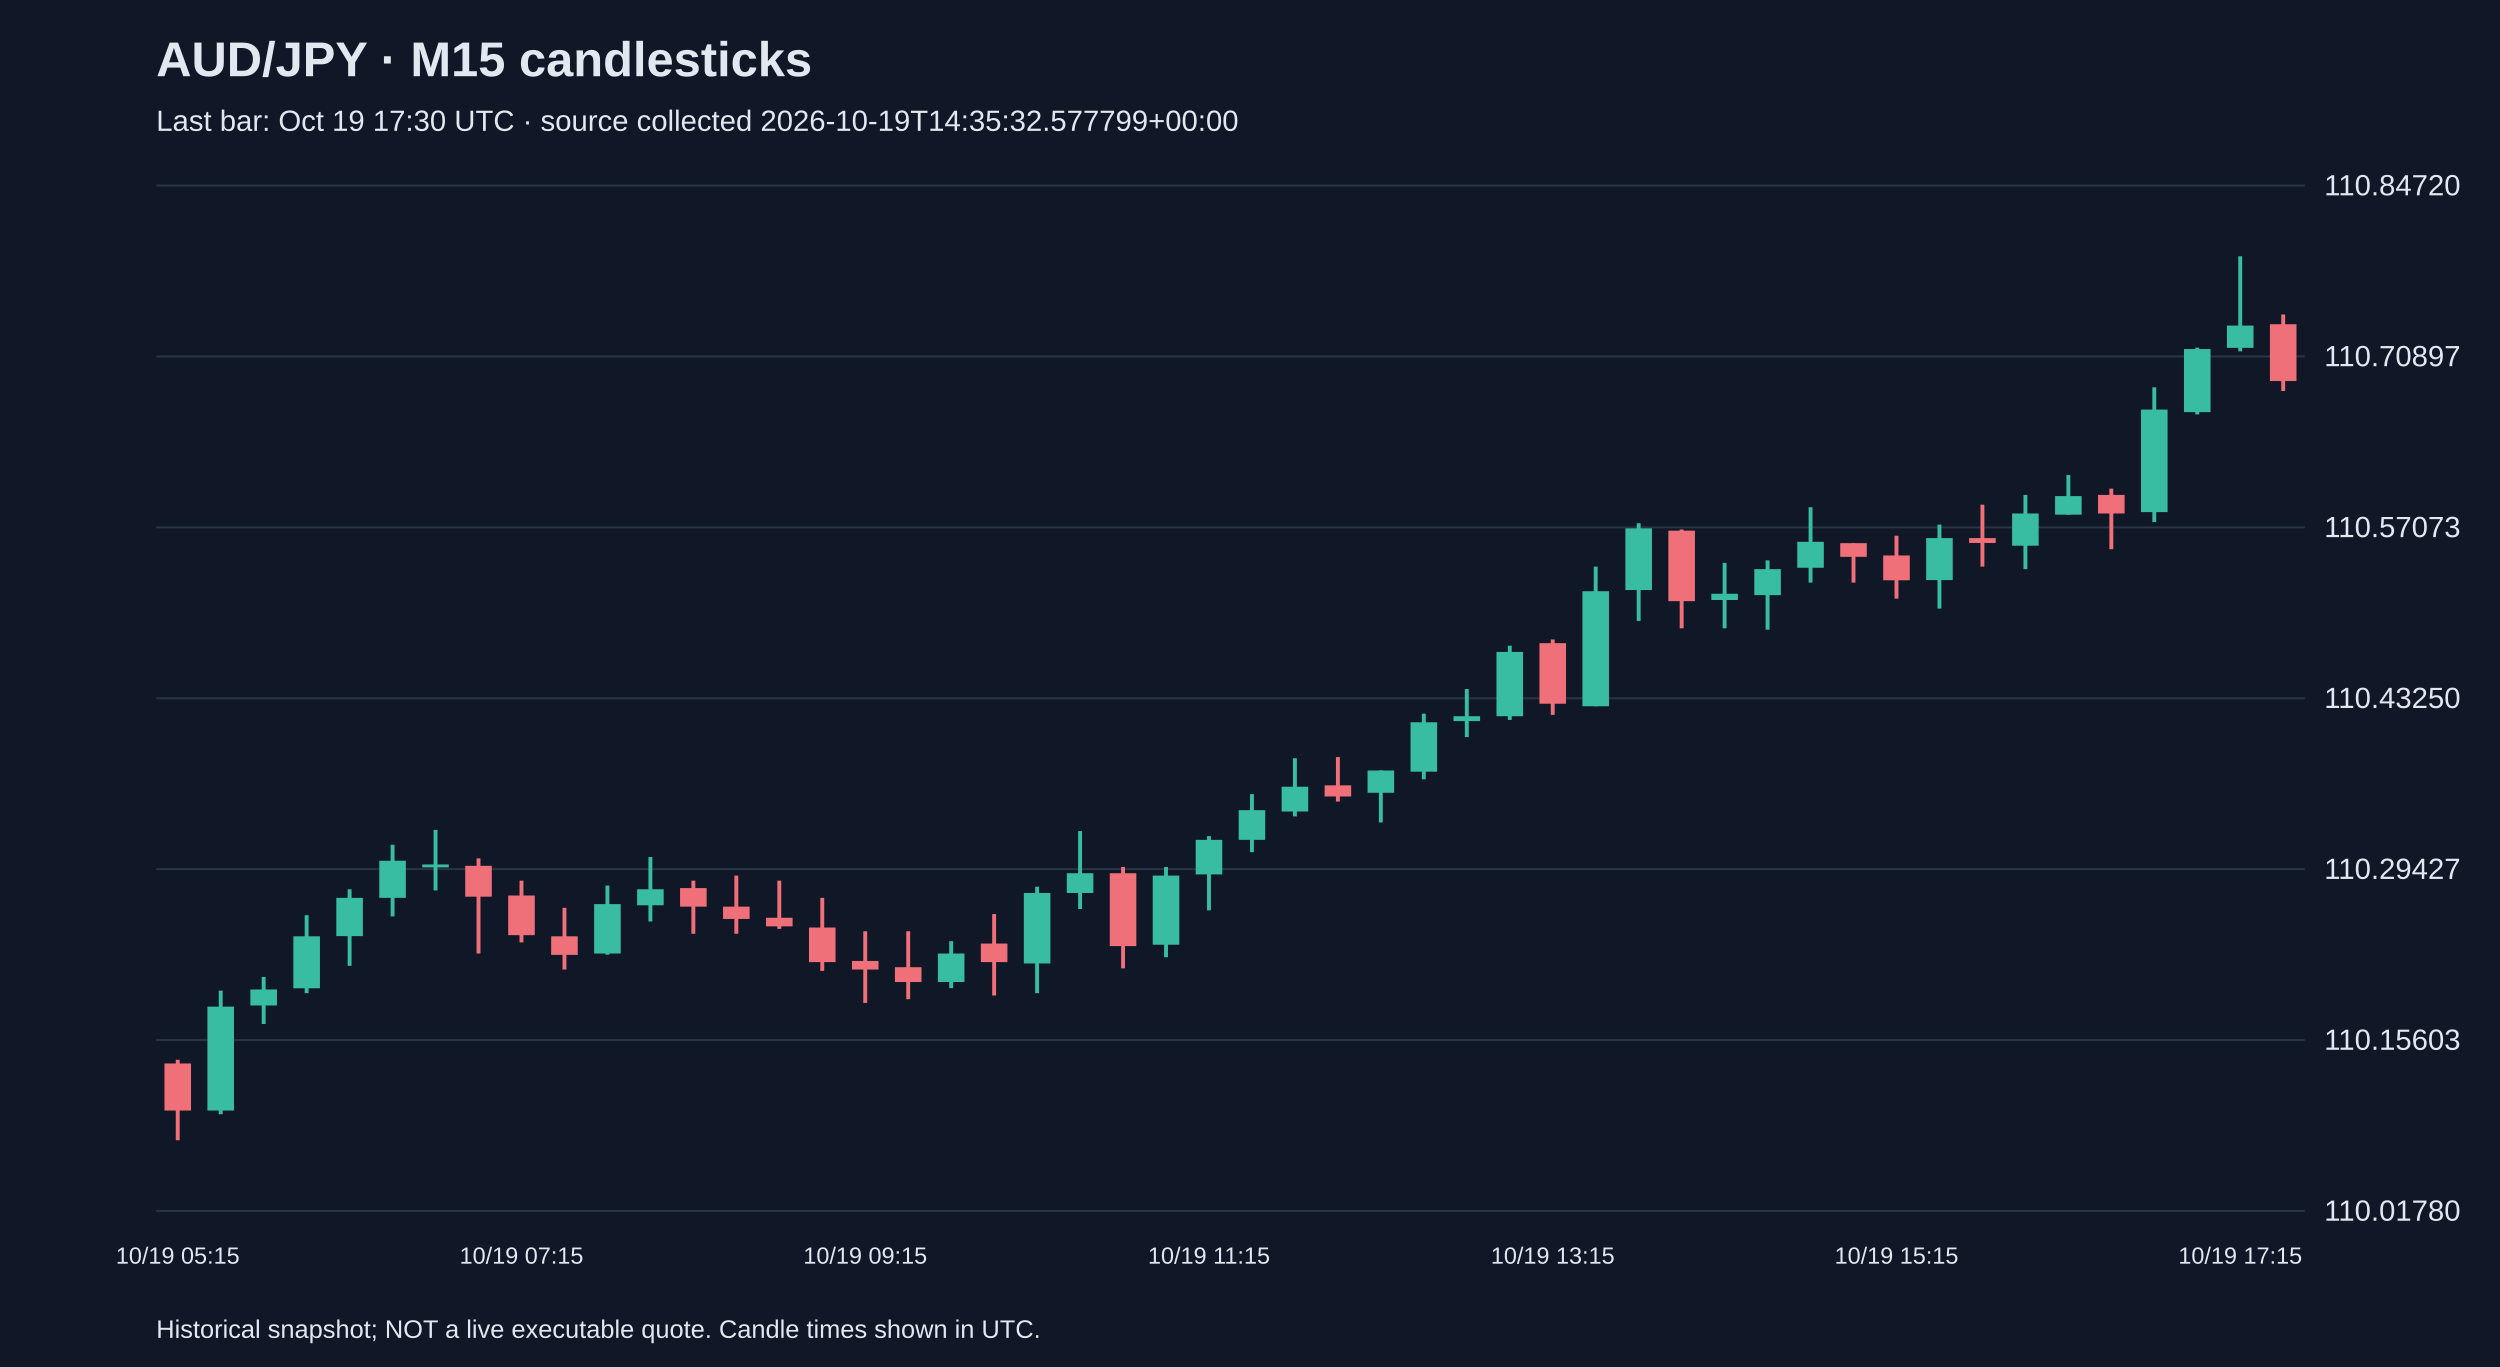
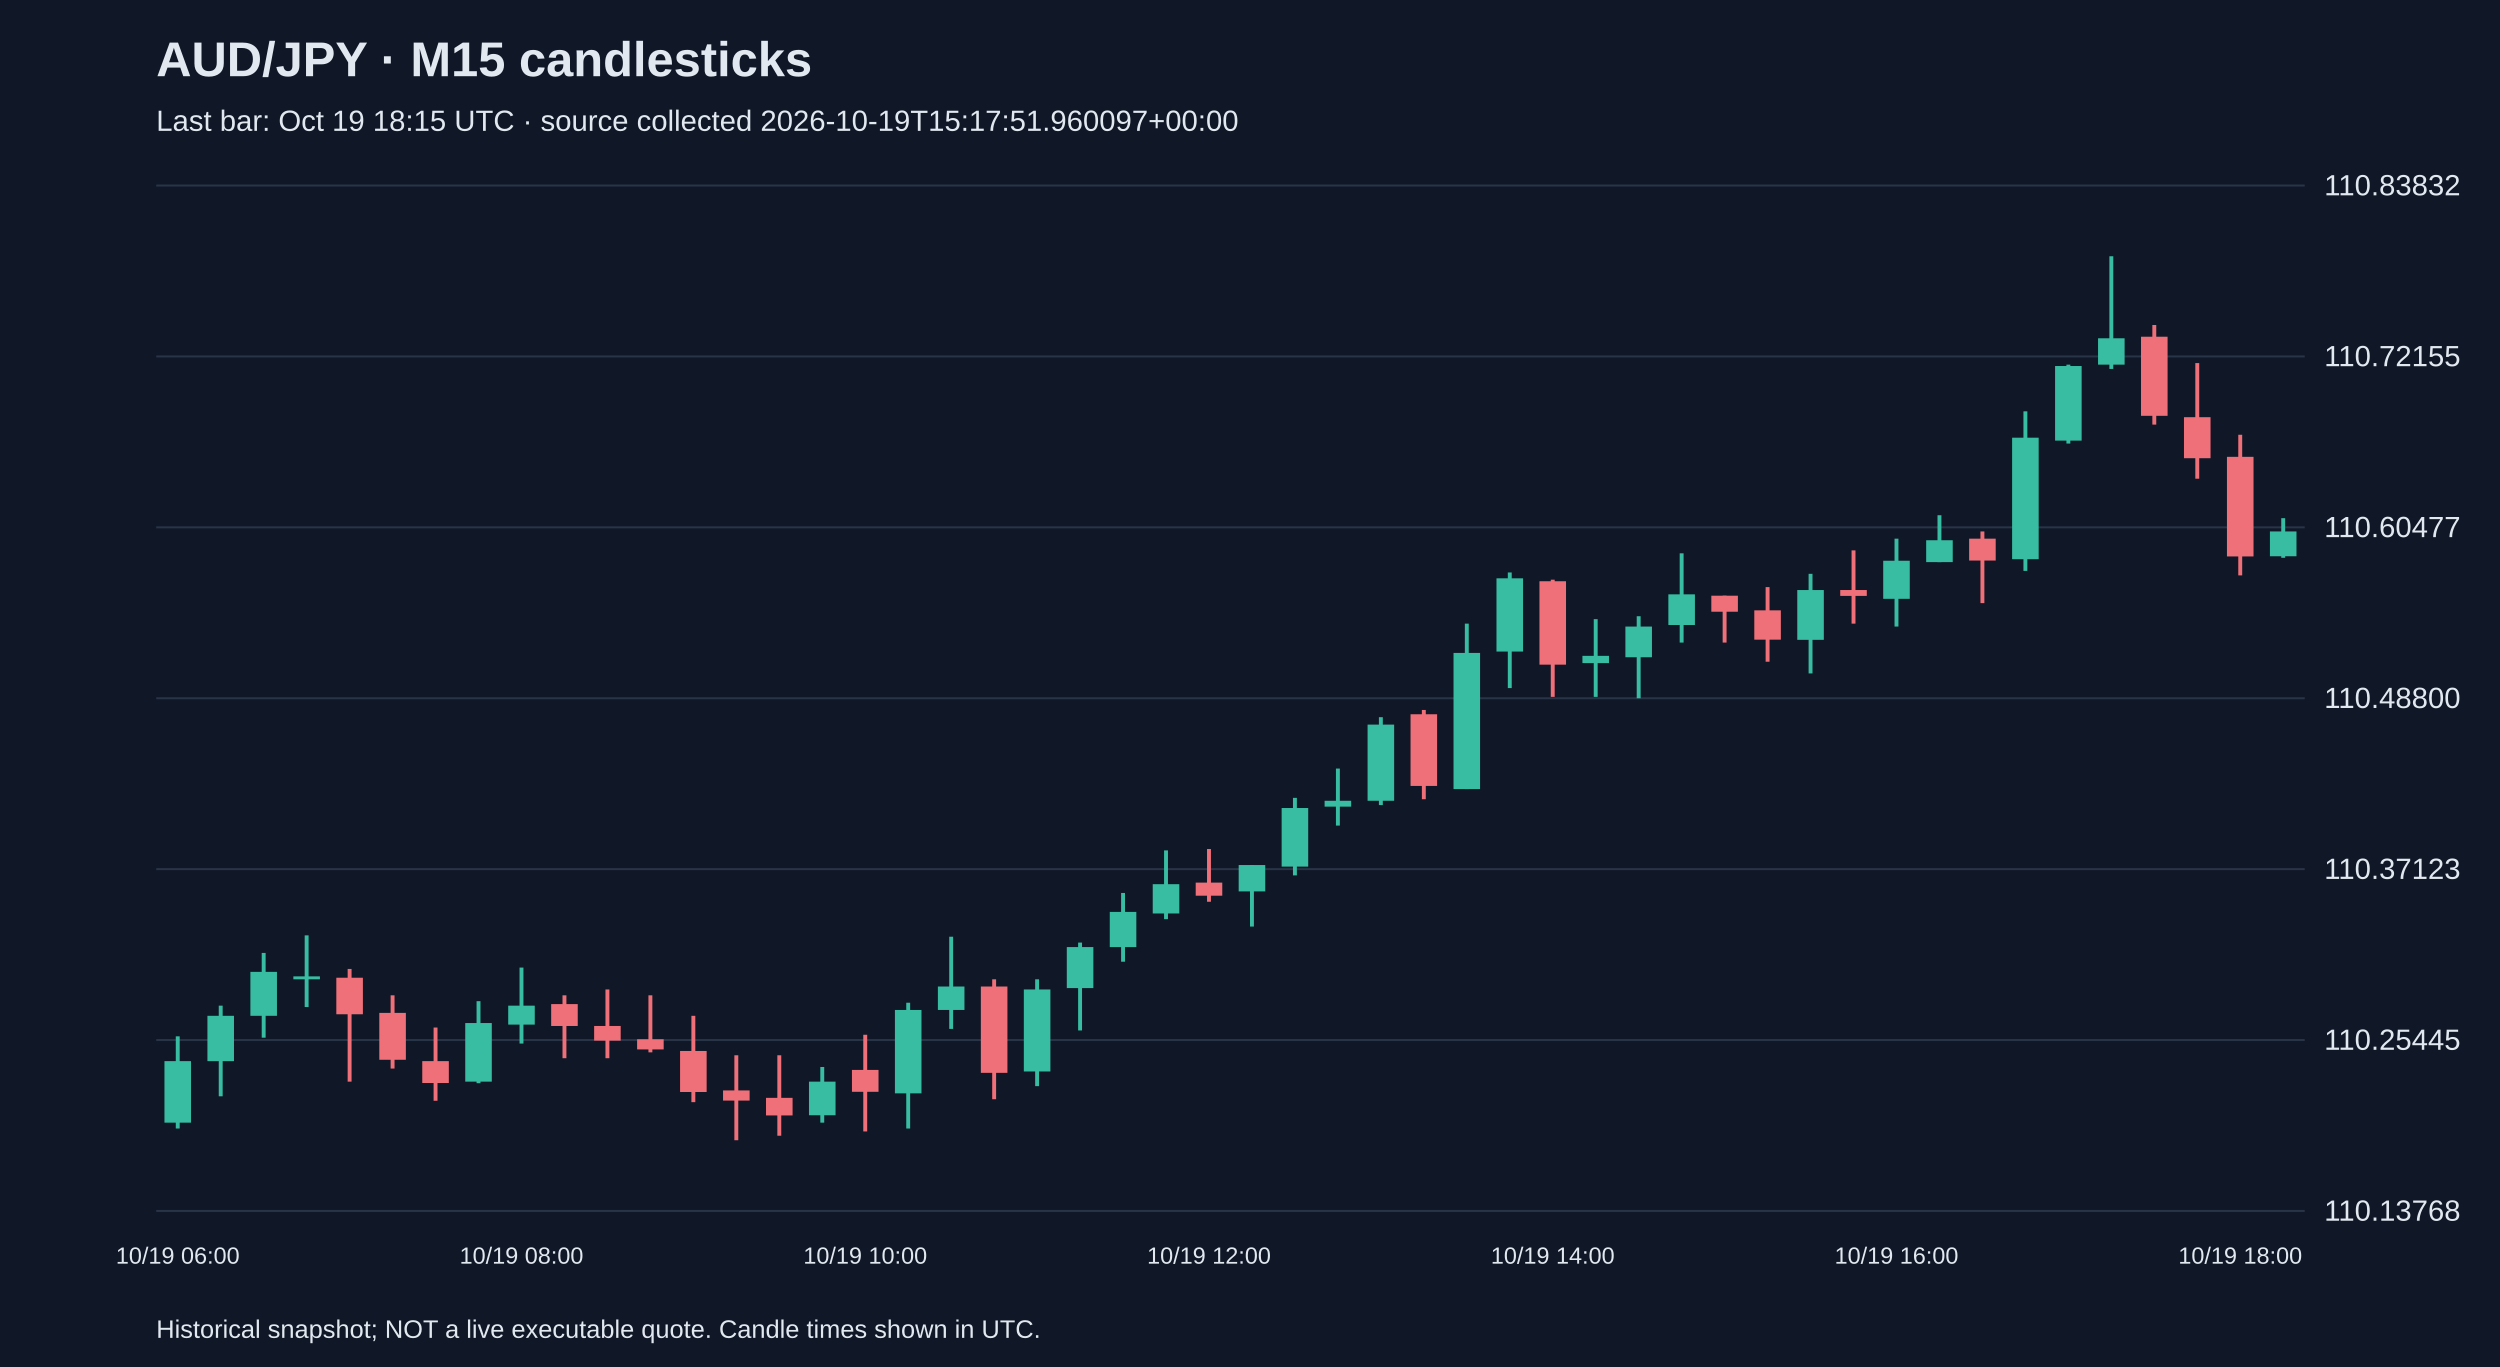
<svg xmlns="http://www.w3.org/2000/svg" viewBox="0 0 1280 700">
  <rect width="100%" height="100%" fill="#101827" />
  <style>text{font-family:Arial,sans-serif;fill:#e2e8f0}</style>
  <text x="80" y="39" font-size="25" font-weight="bold">AUD/JPY · M15 candlesticks</text>
-   <text x="80" y="67" font-size="15" fill="#a6b1c5">Last bar: Oct 19 17:30 UTC · source collected 2026-10-19T14:35:32.577799+00:00</text>
+   <text x="80" y="67" font-size="15" fill="#a6b1c5">Last bar: Oct 19 18:15 UTC · source collected 2026-10-19T15:17:51.960097+00:00</text>
  <line x1="80" y1="620.0" x2="1180" y2="620.0" stroke="#283548" />
-   <text x="1190" y="625.0" font-size="15">110.01780</text>
+   <text x="1190" y="625.0" font-size="15">110.13768</text>
  <line x1="80" y1="532.5" x2="1180" y2="532.5" stroke="#283548" />
-   <text x="1190" y="537.5" font-size="15">110.15603</text>
+   <text x="1190" y="537.5" font-size="15">110.25445</text>
  <line x1="80" y1="445.0" x2="1180" y2="445.0" stroke="#283548" />
-   <text x="1190" y="450.0" font-size="15">110.29427</text>
+   <text x="1190" y="450.0" font-size="15">110.37123</text>
  <line x1="80" y1="357.5" x2="1180" y2="357.5" stroke="#283548" />
-   <text x="1190" y="362.5" font-size="15">110.43250</text>
+   <text x="1190" y="362.5" font-size="15">110.48800</text>
  <line x1="80" y1="270.0" x2="1180" y2="270.0" stroke="#283548" />
-   <text x="1190" y="275.0" font-size="15">110.57073</text>
+   <text x="1190" y="275.0" font-size="15">110.60477</text>
  <line x1="80" y1="182.5" x2="1180" y2="182.5" stroke="#283548" />
-   <text x="1190" y="187.5" font-size="15">110.70897</text>
+   <text x="1190" y="187.5" font-size="15">110.72155</text>
  <line x1="80" y1="95.0" x2="1180" y2="95.0" stroke="#283548" />
-   <text x="1190" y="100.0" font-size="15">110.84720</text>
-   <line x1="91.0" y1="542.6" x2="91.0" y2="583.8" stroke="#f07079" stroke-width="2" />
-   <rect x="84.2" y="544.5" width="13.6" height="24.1" fill="#f07079" />
-   <text x="91.0" y="647" text-anchor="middle" font-size="12">10/19 05:15</text>
-   <line x1="113.0" y1="507.2" x2="113.0" y2="570.5" stroke="#38bca2" stroke-width="2" />
-   <rect x="106.2" y="515.4" width="13.6" height="53.2" fill="#38bca2" />
-   <line x1="135.0" y1="500.2" x2="135.0" y2="524.3" stroke="#38bca2" stroke-width="2" />
-   <rect x="128.2" y="506.6" width="13.6" height="8.2" fill="#38bca2" />
-   <line x1="157.0" y1="468.6" x2="157.0" y2="508.5" stroke="#38bca2" stroke-width="2" />
-   <rect x="150.2" y="479.4" width="13.6" height="26.6" fill="#38bca2" />
-   <line x1="179.0" y1="455.3" x2="179.0" y2="494.5" stroke="#38bca2" stroke-width="2" />
-   <rect x="172.2" y="459.7" width="13.6" height="19.6" fill="#38bca2" />
-   <line x1="201.0" y1="432.5" x2="201.0" y2="469.2" stroke="#38bca2" stroke-width="2" />
-   <rect x="194.2" y="440.7" width="13.6" height="19.0" fill="#38bca2" />
-   <line x1="223.0" y1="424.9" x2="223.0" y2="455.9" stroke="#38bca2" stroke-width="2" />
-   <rect x="216.2" y="442.6" width="13.6" height="1.5" fill="#38bca2" />
-   <line x1="245.0" y1="439.5" x2="245.0" y2="488.2" stroke="#f07079" stroke-width="2" />
-   <rect x="238.2" y="443.3" width="13.6" height="15.8" fill="#f07079" />
-   <line x1="267.0" y1="450.9" x2="267.0" y2="482.5" stroke="#f07079" stroke-width="2" />
-   <rect x="260.2" y="458.5" width="13.6" height="20.3" fill="#f07079" />
-   <text x="267.0" y="647" text-anchor="middle" font-size="12">10/19 07:15</text>
-   <line x1="289.0" y1="464.8" x2="289.0" y2="496.4" stroke="#f07079" stroke-width="2" />
-   <rect x="282.2" y="479.4" width="13.6" height="9.5" fill="#f07079" />
-   <line x1="311.0" y1="453.4" x2="311.0" y2="488.8" stroke="#38bca2" stroke-width="2" />
-   <rect x="304.2" y="462.9" width="13.6" height="25.3" fill="#38bca2" />
-   <line x1="333.0" y1="438.8" x2="333.0" y2="471.8" stroke="#38bca2" stroke-width="2" />
-   <rect x="326.2" y="455.3" width="13.6" height="8.2" fill="#38bca2" />
-   <line x1="355.0" y1="450.9" x2="355.0" y2="478.1" stroke="#f07079" stroke-width="2" />
-   <rect x="348.2" y="454.7" width="13.6" height="9.5" fill="#f07079" />
-   <line x1="377.0" y1="448.3" x2="377.0" y2="478.1" stroke="#f07079" stroke-width="2" />
-   <rect x="370.2" y="464.2" width="13.6" height="6.3" fill="#f07079" />
-   <line x1="399.0" y1="450.9" x2="399.0" y2="475.6" stroke="#f07079" stroke-width="2" />
-   <rect x="392.2" y="469.9" width="13.6" height="4.4" fill="#f07079" />
-   <line x1="421.0" y1="459.7" x2="421.0" y2="497.1" stroke="#f07079" stroke-width="2" />
-   <rect x="414.2" y="474.9" width="13.6" height="17.7" fill="#f07079" />
-   <line x1="443.0" y1="476.8" x2="443.0" y2="513.5" stroke="#f07079" stroke-width="2" />
-   <rect x="436.2" y="492.0" width="13.6" height="4.4" fill="#f07079" />
-   <text x="443.0" y="647" text-anchor="middle" font-size="12">10/19 09:15</text>
-   <line x1="465.0" y1="476.8" x2="465.0" y2="511.6" stroke="#f07079" stroke-width="2" />
-   <rect x="458.2" y="495.2" width="13.6" height="7.6" fill="#f07079" />
-   <line x1="487.0" y1="481.9" x2="487.0" y2="505.9" stroke="#38bca2" stroke-width="2" />
-   <rect x="480.2" y="488.2" width="13.6" height="14.6" fill="#38bca2" />
-   <line x1="509.0" y1="468.0" x2="509.0" y2="509.7" stroke="#f07079" stroke-width="2" />
-   <rect x="502.2" y="483.1" width="13.6" height="9.5" fill="#f07079" />
-   <line x1="531.0" y1="454.0" x2="531.0" y2="508.5" stroke="#38bca2" stroke-width="2" />
-   <rect x="524.2" y="457.2" width="13.6" height="36.1" fill="#38bca2" />
-   <line x1="553.0" y1="425.5" x2="553.0" y2="465.4" stroke="#38bca2" stroke-width="2" />
-   <rect x="546.2" y="447.1" width="13.6" height="10.1" fill="#38bca2" />
-   <line x1="575.0" y1="443.9" x2="575.0" y2="495.8" stroke="#f07079" stroke-width="2" />
-   <rect x="568.2" y="447.1" width="13.6" height="37.3" fill="#f07079" />
-   <line x1="597.0" y1="443.9" x2="597.0" y2="490.1" stroke="#38bca2" stroke-width="2" />
-   <rect x="590.2" y="448.3" width="13.6" height="35.4" fill="#38bca2" />
-   <line x1="619.0" y1="428.1" x2="619.0" y2="466.1" stroke="#38bca2" stroke-width="2" />
-   <rect x="612.2" y="430.0" width="13.6" height="17.7" fill="#38bca2" />
-   <text x="619.0" y="647" text-anchor="middle" font-size="12">10/19 11:15</text>
-   <line x1="641.0" y1="406.6" x2="641.0" y2="436.3" stroke="#38bca2" stroke-width="2" />
-   <rect x="634.2" y="414.8" width="13.6" height="15.2" fill="#38bca2" />
-   <line x1="663.0" y1="388.2" x2="663.0" y2="418.0" stroke="#38bca2" stroke-width="2" />
-   <rect x="656.2" y="402.8" width="13.6" height="12.7" fill="#38bca2" />
-   <line x1="685.0" y1="387.6" x2="685.0" y2="410.4" stroke="#f07079" stroke-width="2" />
-   <rect x="678.2" y="402.1" width="13.6" height="5.7" fill="#f07079" />
-   <line x1="707.0" y1="394.5" x2="707.0" y2="421.1" stroke="#38bca2" stroke-width="2" />
-   <rect x="700.2" y="394.5" width="13.6" height="11.4" fill="#38bca2" />
-   <line x1="729.0" y1="365.4" x2="729.0" y2="399.0" stroke="#38bca2" stroke-width="2" />
-   <rect x="722.2" y="369.8" width="13.6" height="25.3" fill="#38bca2" />
-   <line x1="751.0" y1="352.8" x2="751.0" y2="377.4" stroke="#38bca2" stroke-width="2" />
-   <rect x="744.2" y="366.7" width="13.6" height="2.5" fill="#38bca2" />
-   <line x1="773.0" y1="330.6" x2="773.0" y2="368.6" stroke="#38bca2" stroke-width="2" />
-   <rect x="766.2" y="333.8" width="13.6" height="32.9" fill="#38bca2" />
-   <line x1="795.0" y1="327.4" x2="795.0" y2="366.0" stroke="#f07079" stroke-width="2" />
-   <rect x="788.2" y="329.3" width="13.6" height="31.0" fill="#f07079" />
-   <text x="795.0" y="647" text-anchor="middle" font-size="12">10/19 13:15</text>
-   <line x1="817.0" y1="290.1" x2="817.0" y2="361.6" stroke="#38bca2" stroke-width="2" />
-   <rect x="810.2" y="302.7" width="13.6" height="58.9" fill="#38bca2" />
-   <line x1="839.0" y1="267.9" x2="839.0" y2="317.9" stroke="#38bca2" stroke-width="2" />
-   <rect x="832.2" y="270.5" width="13.6" height="31.6" fill="#38bca2" />
-   <line x1="861.0" y1="271.1" x2="861.0" y2="321.7" stroke="#f07079" stroke-width="2" />
-   <rect x="854.2" y="271.7" width="13.6" height="36.1" fill="#f07079" />
-   <line x1="883.0" y1="288.2" x2="883.0" y2="321.7" stroke="#38bca2" stroke-width="2" />
-   <rect x="876.2" y="304.0" width="13.6" height="3.2" fill="#38bca2" />
-   <line x1="905.0" y1="286.9" x2="905.0" y2="322.4" stroke="#38bca2" stroke-width="2" />
-   <rect x="898.2" y="291.4" width="13.6" height="13.3" fill="#38bca2" />
-   <line x1="927.0" y1="259.7" x2="927.0" y2="298.3" stroke="#38bca2" stroke-width="2" />
-   <rect x="920.2" y="277.4" width="13.6" height="13.3" fill="#38bca2" />
-   <line x1="949.0" y1="278.1" x2="949.0" y2="298.3" stroke="#f07079" stroke-width="2" />
-   <rect x="942.2" y="278.1" width="13.6" height="7.0" fill="#f07079" />
-   <line x1="971.0" y1="274.3" x2="971.0" y2="306.5" stroke="#f07079" stroke-width="2" />
-   <rect x="964.2" y="284.4" width="13.6" height="12.7" fill="#f07079" />
-   <text x="971.0" y="647" text-anchor="middle" font-size="12">10/19 15:15</text>
-   <line x1="993.0" y1="268.6" x2="993.0" y2="311.6" stroke="#38bca2" stroke-width="2" />
-   <rect x="986.2" y="275.5" width="13.6" height="21.5" fill="#38bca2" />
-   <line x1="1015.0" y1="258.4" x2="1015.0" y2="290.1" stroke="#f07079" stroke-width="2" />
-   <rect x="1008.2" y="275.5" width="13.6" height="2.5" fill="#f07079" />
-   <line x1="1037.0" y1="253.4" x2="1037.0" y2="291.4" stroke="#38bca2" stroke-width="2" />
-   <rect x="1030.2" y="262.9" width="13.6" height="16.5" fill="#38bca2" />
-   <line x1="1059.0" y1="243.2" x2="1059.0" y2="263.5" stroke="#38bca2" stroke-width="2" />
-   <rect x="1052.2" y="254.0" width="13.6" height="9.5" fill="#38bca2" />
-   <line x1="1081.0" y1="250.2" x2="1081.0" y2="281.2" stroke="#f07079" stroke-width="2" />
-   <rect x="1074.2" y="253.4" width="13.6" height="9.5" fill="#f07079" />
-   <line x1="1103.0" y1="198.3" x2="1103.0" y2="267.3" stroke="#38bca2" stroke-width="2" />
-   <rect x="1096.2" y="209.7" width="13.6" height="52.5" fill="#38bca2" />
-   <line x1="1125.0" y1="178.0" x2="1125.0" y2="212.2" stroke="#38bca2" stroke-width="2" />
-   <rect x="1118.2" y="178.7" width="13.6" height="32.3" fill="#38bca2" />
-   <line x1="1147.0" y1="131.2" x2="1147.0" y2="179.9" stroke="#38bca2" stroke-width="2" />
-   <rect x="1140.2" y="166.7" width="13.6" height="11.4" fill="#38bca2" />
-   <text x="1147.0" y="647" text-anchor="middle" font-size="12">10/19 17:15</text>
-   <line x1="1169.0" y1="161.0" x2="1169.0" y2="200.2" stroke="#f07079" stroke-width="2" />
-   <rect x="1162.2" y="166.0" width="13.6" height="29.1" fill="#f07079" />
+   <text x="1190" y="100.0" font-size="15">110.83832</text>
+   <line x1="91.0" y1="530.6" x2="91.0" y2="577.8" stroke="#38bca2" stroke-width="2" />
+   <rect x="84.2" y="543.3" width="13.6" height="31.5" fill="#38bca2" />
+   <text x="91.0" y="647" text-anchor="middle" font-size="12">10/19 06:00</text>
+   <line x1="113.0" y1="514.9" x2="113.0" y2="561.3" stroke="#38bca2" stroke-width="2" />
+   <rect x="106.2" y="520.1" width="13.6" height="23.2" fill="#38bca2" />
+   <line x1="135.0" y1="487.9" x2="135.0" y2="531.3" stroke="#38bca2" stroke-width="2" />
+   <rect x="128.2" y="497.6" width="13.6" height="22.5" fill="#38bca2" />
+   <line x1="157.0" y1="478.9" x2="157.0" y2="515.6" stroke="#38bca2" stroke-width="2" />
+   <rect x="150.2" y="499.9" width="13.6" height="1.5" fill="#38bca2" />
+   <line x1="179.0" y1="496.1" x2="179.0" y2="553.8" stroke="#f07079" stroke-width="2" />
+   <rect x="172.2" y="500.6" width="13.6" height="18.7" fill="#f07079" />
+   <line x1="201.0" y1="509.6" x2="201.0" y2="547.1" stroke="#f07079" stroke-width="2" />
+   <rect x="194.2" y="518.6" width="13.6" height="24.0" fill="#f07079" />
+   <line x1="223.0" y1="526.1" x2="223.0" y2="563.6" stroke="#f07079" stroke-width="2" />
+   <rect x="216.2" y="543.3" width="13.6" height="11.2" fill="#f07079" />
+   <line x1="245.0" y1="512.6" x2="245.0" y2="554.6" stroke="#38bca2" stroke-width="2" />
+   <rect x="238.2" y="523.8" width="13.6" height="30.0" fill="#38bca2" />
+   <line x1="267.0" y1="495.4" x2="267.0" y2="534.3" stroke="#38bca2" stroke-width="2" />
+   <rect x="260.2" y="514.9" width="13.6" height="9.7" fill="#38bca2" />
+   <text x="267.0" y="647" text-anchor="middle" font-size="12">10/19 08:00</text>
+   <line x1="289.0" y1="509.6" x2="289.0" y2="541.8" stroke="#f07079" stroke-width="2" />
+   <rect x="282.2" y="514.1" width="13.6" height="11.2" fill="#f07079" />
+   <line x1="311.0" y1="506.6" x2="311.0" y2="541.8" stroke="#f07079" stroke-width="2" />
+   <rect x="304.2" y="525.3" width="13.6" height="7.5" fill="#f07079" />
+   <line x1="333.0" y1="509.6" x2="333.0" y2="538.8" stroke="#f07079" stroke-width="2" />
+   <rect x="326.2" y="532.1" width="13.6" height="5.2" fill="#f07079" />
+   <line x1="355.0" y1="520.1" x2="355.0" y2="564.3" stroke="#f07079" stroke-width="2" />
+   <rect x="348.2" y="538.1" width="13.6" height="21.0" fill="#f07079" />
+   <line x1="377.0" y1="540.3" x2="377.0" y2="583.8" stroke="#f07079" stroke-width="2" />
+   <rect x="370.2" y="558.3" width="13.6" height="5.2" fill="#f07079" />
+   <line x1="399.0" y1="540.3" x2="399.0" y2="581.5" stroke="#f07079" stroke-width="2" />
+   <rect x="392.2" y="562.1" width="13.6" height="9.0" fill="#f07079" />
+   <line x1="421.0" y1="546.3" x2="421.0" y2="574.8" stroke="#38bca2" stroke-width="2" />
+   <rect x="414.2" y="553.8" width="13.6" height="17.2" fill="#38bca2" />
+   <line x1="443.0" y1="529.8" x2="443.0" y2="579.3" stroke="#f07079" stroke-width="2" />
+   <rect x="436.2" y="547.8" width="13.6" height="11.2" fill="#f07079" />
+   <text x="443.0" y="647" text-anchor="middle" font-size="12">10/19 10:00</text>
+   <line x1="465.0" y1="513.4" x2="465.0" y2="577.8" stroke="#38bca2" stroke-width="2" />
+   <rect x="458.2" y="517.1" width="13.6" height="42.7" fill="#38bca2" />
+   <line x1="487.0" y1="479.6" x2="487.0" y2="526.8" stroke="#38bca2" stroke-width="2" />
+   <rect x="480.2" y="505.1" width="13.6" height="12.0" fill="#38bca2" />
+   <line x1="509.0" y1="501.4" x2="509.0" y2="562.8" stroke="#f07079" stroke-width="2" />
+   <rect x="502.2" y="505.1" width="13.6" height="44.2" fill="#f07079" />
+   <line x1="531.0" y1="501.4" x2="531.0" y2="556.1" stroke="#38bca2" stroke-width="2" />
+   <rect x="524.2" y="506.6" width="13.6" height="42.0" fill="#38bca2" />
+   <line x1="553.0" y1="482.6" x2="553.0" y2="527.6" stroke="#38bca2" stroke-width="2" />
+   <rect x="546.2" y="484.9" width="13.6" height="21.0" fill="#38bca2" />
+   <line x1="575.0" y1="457.2" x2="575.0" y2="492.4" stroke="#38bca2" stroke-width="2" />
+   <rect x="568.2" y="466.9" width="13.6" height="18.0" fill="#38bca2" />
+   <line x1="597.0" y1="435.4" x2="597.0" y2="470.6" stroke="#38bca2" stroke-width="2" />
+   <rect x="590.2" y="452.7" width="13.6" height="15.0" fill="#38bca2" />
+   <line x1="619.0" y1="434.7" x2="619.0" y2="461.7" stroke="#f07079" stroke-width="2" />
+   <rect x="612.2" y="451.9" width="13.6" height="6.7" fill="#f07079" />
+   <text x="619.0" y="647" text-anchor="middle" font-size="12">10/19 12:00</text>
+   <line x1="641.0" y1="442.9" x2="641.0" y2="474.4" stroke="#38bca2" stroke-width="2" />
+   <rect x="634.2" y="442.9" width="13.6" height="13.5" fill="#38bca2" />
+   <line x1="663.0" y1="408.5" x2="663.0" y2="448.2" stroke="#38bca2" stroke-width="2" />
+   <rect x="656.2" y="413.7" width="13.6" height="30.0" fill="#38bca2" />
+   <line x1="685.0" y1="393.5" x2="685.0" y2="422.7" stroke="#38bca2" stroke-width="2" />
+   <rect x="678.2" y="410.0" width="13.6" height="3.0" fill="#38bca2" />
+   <line x1="707.0" y1="367.2" x2="707.0" y2="412.2" stroke="#38bca2" stroke-width="2" />
+   <rect x="700.2" y="371.0" width="13.6" height="39.0" fill="#38bca2" />
+   <line x1="729.0" y1="363.5" x2="729.0" y2="409.2" stroke="#f07079" stroke-width="2" />
+   <rect x="722.2" y="365.7" width="13.6" height="36.7" fill="#f07079" />
+   <line x1="751.0" y1="319.3" x2="751.0" y2="404.0" stroke="#38bca2" stroke-width="2" />
+   <rect x="744.2" y="334.3" width="13.6" height="69.7" fill="#38bca2" />
+   <line x1="773.0" y1="293.1" x2="773.0" y2="352.3" stroke="#38bca2" stroke-width="2" />
+   <rect x="766.2" y="296.1" width="13.6" height="37.5" fill="#38bca2" />
+   <line x1="795.0" y1="296.8" x2="795.0" y2="356.8" stroke="#f07079" stroke-width="2" />
+   <rect x="788.2" y="297.6" width="13.6" height="42.7" fill="#f07079" />
+   <text x="795.0" y="647" text-anchor="middle" font-size="12">10/19 14:00</text>
+   <line x1="817.0" y1="317.0" x2="817.0" y2="356.8" stroke="#38bca2" stroke-width="2" />
+   <rect x="810.2" y="335.8" width="13.6" height="3.7" fill="#38bca2" />
+   <line x1="839.0" y1="315.5" x2="839.0" y2="357.5" stroke="#38bca2" stroke-width="2" />
+   <rect x="832.2" y="320.8" width="13.6" height="15.7" fill="#38bca2" />
+   <line x1="861.0" y1="283.3" x2="861.0" y2="329.0" stroke="#38bca2" stroke-width="2" />
+   <rect x="854.2" y="304.3" width="13.6" height="15.7" fill="#38bca2" />
+   <line x1="883.0" y1="305.0" x2="883.0" y2="329.0" stroke="#f07079" stroke-width="2" />
+   <rect x="876.2" y="305.0" width="13.6" height="8.2" fill="#f07079" />
+   <line x1="905.0" y1="300.6" x2="905.0" y2="338.8" stroke="#f07079" stroke-width="2" />
+   <rect x="898.2" y="312.5" width="13.6" height="15.0" fill="#f07079" />
+   <line x1="927.0" y1="293.8" x2="927.0" y2="344.8" stroke="#38bca2" stroke-width="2" />
+   <rect x="920.2" y="302.1" width="13.6" height="25.5" fill="#38bca2" />
+   <line x1="949.0" y1="281.8" x2="949.0" y2="319.3" stroke="#f07079" stroke-width="2" />
+   <rect x="942.2" y="302.1" width="13.6" height="3.0" fill="#f07079" />
+   <line x1="971.0" y1="275.8" x2="971.0" y2="320.8" stroke="#38bca2" stroke-width="2" />
+   <rect x="964.2" y="287.1" width="13.6" height="19.5" fill="#38bca2" />
+   <text x="971.0" y="647" text-anchor="middle" font-size="12">10/19 16:00</text>
+   <line x1="993.0" y1="263.8" x2="993.0" y2="287.8" stroke="#38bca2" stroke-width="2" />
+   <rect x="986.2" y="276.6" width="13.6" height="11.2" fill="#38bca2" />
+   <line x1="1015.0" y1="272.1" x2="1015.0" y2="308.8" stroke="#f07079" stroke-width="2" />
+   <rect x="1008.2" y="275.8" width="13.6" height="11.2" fill="#f07079" />
+   <line x1="1037.0" y1="210.6" x2="1037.0" y2="292.3" stroke="#38bca2" stroke-width="2" />
+   <rect x="1030.2" y="224.1" width="13.6" height="62.2" fill="#38bca2" />
+   <line x1="1059.0" y1="186.7" x2="1059.0" y2="227.1" stroke="#38bca2" stroke-width="2" />
+   <rect x="1052.2" y="187.4" width="13.6" height="38.2" fill="#38bca2" />
+   <line x1="1081.0" y1="131.2" x2="1081.0" y2="188.9" stroke="#38bca2" stroke-width="2" />
+   <rect x="1074.2" y="173.2" width="13.6" height="13.5" fill="#38bca2" />
+   <line x1="1103.0" y1="166.4" x2="1103.0" y2="217.4" stroke="#f07079" stroke-width="2" />
+   <rect x="1096.2" y="172.4" width="13.6" height="40.5" fill="#f07079" />
+   <line x1="1125.0" y1="185.9" x2="1125.0" y2="245.1" stroke="#f07079" stroke-width="2" />
+   <rect x="1118.2" y="213.6" width="13.6" height="21.0" fill="#f07079" />
+   <line x1="1147.0" y1="222.6" x2="1147.0" y2="294.6" stroke="#f07079" stroke-width="2" />
+   <rect x="1140.2" y="233.9" width="13.6" height="51.0" fill="#f07079" />
+   <text x="1147.0" y="647" text-anchor="middle" font-size="12">10/19 18:00</text>
+   <line x1="1169.0" y1="265.3" x2="1169.0" y2="285.6" stroke="#38bca2" stroke-width="2" />
+   <rect x="1162.2" y="272.1" width="13.6" height="12.7" fill="#38bca2" />
  <text x="80" y="685" font-size="13">Historical snapshot; NOT a live executable quote. Candle times shown in UTC.</text>
</svg>
